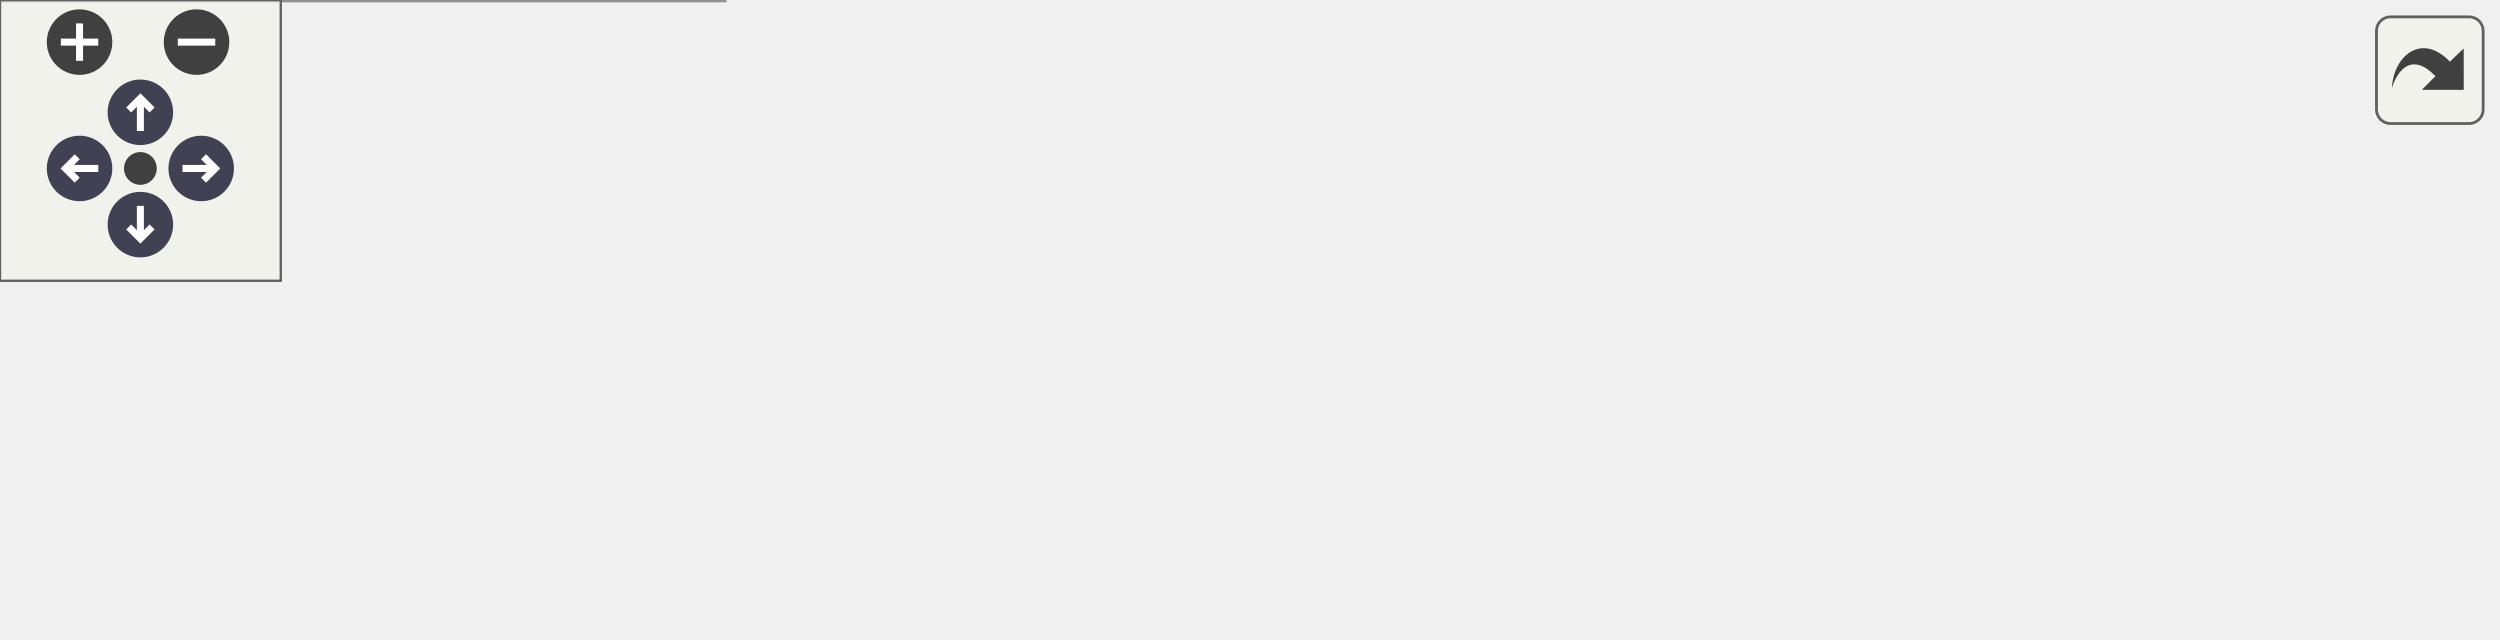
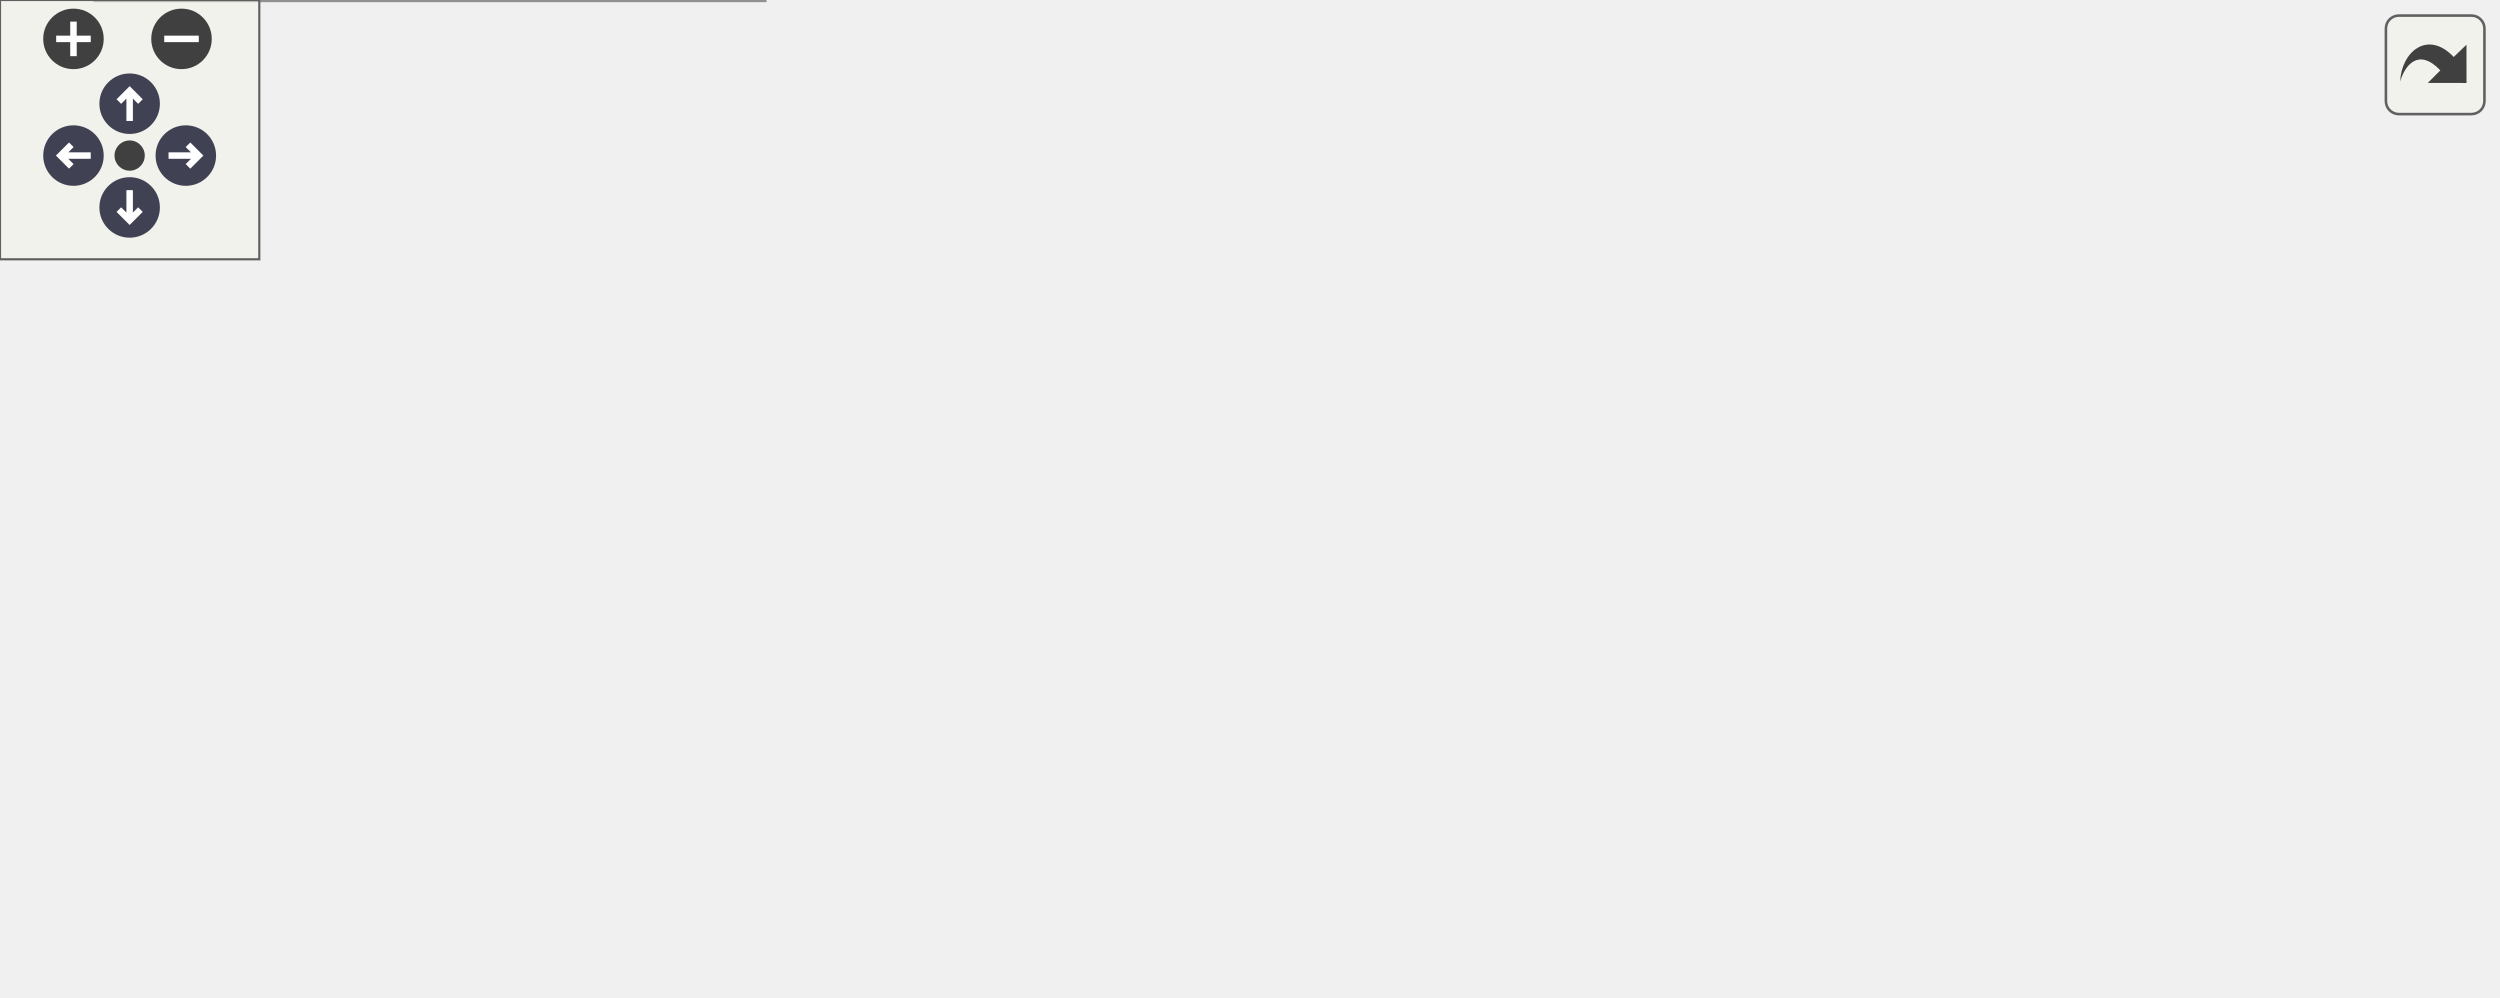
<svg xmlns="http://www.w3.org/2000/svg" xmlns:xlink="http://www.w3.org/1999/xlink" id="main" version="1.1" xml:space="preserve">
  <style type="text/css">
.node, .edge {opacity: 0.7;}
.node.selected, .edge.selected {opacity: 1;}
.edge:hover path { stroke: red; }
.edge:hover polygon { stroke: red; fill: red; }
</style>
  <defs>
    <circle id="rim" cx="0" cy="0" r="7" />
    <circle id="rim2" cx="0" cy="0" r="3.5" />
    <g id="zoomPlus">
      <use xlink:href="#rim" fill="#404040">
        <set attributeName="fill" to="#808080" begin="zoomplus.mouseover" end="zoomplus.mouseout" />
      </use>
      <path d="M-4,0h8M0,-4v8" fill="none" stroke="white" stroke-width="1.5" pointer-events="none" />
    </g>
    <g id="zoomMin">
      <use xlink:href="#rim" fill="#404040">
        <set attributeName="fill" to="#808080" begin="zoomminus.mouseover" end="zoomminus.mouseout" />
      </use>
      <path d="M-4,0h8" fill="none" stroke="white" stroke-width="1.5" pointer-events="none" />
    </g>
    <g id="arrowUp" transform="translate(30 24)">
      <use xlink:href="#rim" />
      <path pointer-events="none" fill="none" stroke="white" stroke-width="1.5" d="M0,-3.0v7 M-2.5,-0.5L0,-3.0L2.5,-0.5" />
    </g>
    <g id="arrowRight" transform="rotate(90) translate(36 -43)">
      <use xlink:href="#rim" />
      <path pointer-events="none" fill="none" stroke="white" stroke-width="1.5" d="M0,-3.0v7 M-2.5,-0.5L0,-3.0L2.5,-0.5" />
    </g>
    <g id="arrowDown" transform="rotate(180) translate(-30 -48)">
      <use xlink:href="#rim" />
      <path pointer-events="none" fill="none" stroke="white" stroke-width="1.5" d="M0,-3.0v7 M-2.5,-0.5L0,-3.0L2.5,-0.5" />
    </g>
    <g id="arrowLeft" transform="rotate(270) translate(-36 17)">
      <use xlink:href="#rim" />
      <path pointer-events="none" fill="none" stroke="white" stroke-width="1.5" d="M0,-3.0v7 M-2.5,-0.5L0,-3.0L2.5,-0.5" />
    </g>
    <g id="resetDef">
      <use xlink:href="#rim2" fill="#404040">
        <set attributeName="fill" to="#808080" begin="reset.mouseover" end="reset.mouseout" />
      </use>
    </g>
  </defs>
  <svg id="graph" class="graph">
    <g id="viewport">
      <g id="Node000001" class="node">
        <g id="a_Node000001">
          <a xlink:title=" ">
-             <polygon fill="#999999" stroke="#666666" points="533.25,-52 425.75,-52 425.75,-23 533.25,-23 533.25,-52" />
-             <text xml:space="preserve" text-anchor="start" x="433.75" y="-38.5" font-family="Helvetica,sans-Serif" font-size="10.00">Mixture::SpecieTable</text>
-             <text xml:space="preserve" text-anchor="middle" x="479.5" y="-28" font-family="Helvetica,sans-Serif" font-size="10.00">::henry</text>
+             <polygon fill="#999999" stroke="#666666" points="577.5,-99 470,-99 470,-70 577.5,-70 577.5,-99" />
+             <text xml:space="preserve" text-anchor="start" x="478" y="-85.5" font-family="Helvetica,sans-Serif" font-size="10.00">Mixture::SpecieTable</text>
+             <text xml:space="preserve" text-anchor="middle" x="523.75" y="-75" font-family="Helvetica,sans-Serif" font-size="10.00">::henry</text>
          </a>
        </g>
      </g>
      <g id="Node000002" class="node">
        <g id="a_Node000002">
-           <a xlink:href="classSimulation_1_1MassTransfer_1_1MassTransferModel.html#a350c4fed612edcc5d1920426a18c6935" target="_top" xlink:title=" ">
-             <polygon fill="white" stroke="#666666" points="389.75,-52 190.75,-52 190.75,-23 389.75,-23 389.75,-52" />
-             <text xml:space="preserve" text-anchor="start" x="198.75" y="-38.5" font-family="Helvetica,sans-Serif" font-size="10.00">Simulation::MassTransfer</text>
-             <text xml:space="preserve" text-anchor="middle" x="290.25" y="-28" font-family="Helvetica,sans-Serif" font-size="10.00">::MassTransferModel::MassTransferModel</text>
+           <a xlink:href="classSimulation_1_1MassTransfer_1_1MassTransferModel.html#a3a4e8cee44bd30e5298558b617e9429e" target="_top" xlink:title=" ">
+             <polygon fill="white" stroke="#666666" points="434,-99 235,-99 235,-70 434,-70 434,-99" />
+             <text xml:space="preserve" text-anchor="start" x="243" y="-85.5" font-family="Helvetica,sans-Serif" font-size="10.00">Simulation::MassTransfer</text>
+             <text xml:space="preserve" text-anchor="middle" x="334.5" y="-75" font-family="Helvetica,sans-Serif" font-size="10.00">::MassTransferModel::MassTransferModel</text>
          </a>
        </g>
      </g>
      <g id="edge1_Node000001_Node000002" class="edge">
        <g id="a_edge1_Node000001_Node000002">
          <a xlink:title=" ">
-             <path fill="none" stroke="#63b8ff" d="M413.83,-37.5C406.07,-37.5 398.03,-37.5 389.93,-37.5" />
-             <polygon fill="#63b8ff" stroke="#63b8ff" points="413.83,-41 423.83,-37.5 413.83,-34 413.83,-41" />
+             <path fill="none" stroke="#63b8ff" d="M458.08,-84.5C450.32,-84.5 442.28,-84.5 434.18,-84.5" />
+             <polygon fill="#63b8ff" stroke="#63b8ff" points="458.08,-88 468.08,-84.5 458.08,-81 458.08,-88" />
          </a>
        </g>
      </g>
      <g id="Node000003" class="node">
        <g id="a_Node000003">
-           <a xlink:href="classSimulation_1_1MassTransfer_1_1MassTransferModel.html#a9bf8ce4be89d88b4cfab2ea1be0e60e9" target="_top" xlink:title=" ">
-             <polygon fill="white" stroke="#666666" points="154.75,-76 0,-76 0,-47 154.75,-47 154.75,-76" />
-             <text xml:space="preserve" text-anchor="start" x="8" y="-62.5" font-family="Helvetica,sans-Serif" font-size="10.00">Simulation::MassTransfer</text>
-             <text xml:space="preserve" text-anchor="middle" x="77.38" y="-52" font-family="Helvetica,sans-Serif" font-size="10.00">::MassTransferModel::operator=</text>
+           <a xlink:href="classSimulation_1_1MassTransfer_1_1MassTransferModel.html#ad9a40f7b0ebbb748efeaebf9ec4f0b49" target="_top" xlink:title=" ">
+             <polygon fill="white" stroke="#666666" points="199,-170 0,-170 0,-141 199,-141 199,-170" />
+             <text xml:space="preserve" text-anchor="start" x="8" y="-156.5" font-family="Helvetica,sans-Serif" font-size="10.00">Simulation::MassTransfer</text>
+             <text xml:space="preserve" text-anchor="middle" x="99.5" y="-146" font-family="Helvetica,sans-Serif" font-size="10.00">::MassTransferModel::MassTransferModel</text>
          </a>
        </g>
      </g>
      <g id="edge2_Node000002_Node000003" class="edge">
        <g id="a_edge2_Node000002_Node000003">
          <a xlink:title=" ">
-             <path fill="none" stroke="#63b8ff" d="M178.97,-50.05C170.96,-50.96 162.99,-51.87 155.25,-52.75" />
-             <polygon fill="#63b8ff" stroke="#63b8ff" points="179.25,-53.54 188.79,-48.93 178.46,-46.59 179.25,-53.54" />
+             <path fill="none" stroke="#63b8ff" d="M284.87,-103.36C259.5,-112.81 227.82,-124.02 199,-132.5 189.4,-135.32 179.19,-138.03 169.12,-140.53" />
+             <polygon fill="#63b8ff" stroke="#63b8ff" points="285.78,-106.76 293.91,-99.96 283.32,-100.2 285.78,-106.76" />
          </a>
        </g>
      </g>
      <g id="Node000004" class="node">
        <g id="a_Node000004">
-           <a xlink:href="classSimulation_1_1MassTransfer_1_1MassTransferModel.html#a727d9549888058d625cd73fff8842e57" target="_top" xlink:title=" ">
-             <polygon fill="white" stroke="#666666" points="154.75,-29 0,-29 0,0 154.75,0 154.75,-29" />
-             <text xml:space="preserve" text-anchor="start" x="8" y="-15.5" font-family="Helvetica,sans-Serif" font-size="10.00">Simulation::MassTransfer</text>
-             <text xml:space="preserve" text-anchor="middle" x="77.38" y="-5" font-family="Helvetica,sans-Serif" font-size="10.00">::MassTransferModel::operator=</text>
+           <a xlink:href="classSimulation_1_1MassTransfer_1_1MassTransferModel.html#ad6ae5ab308505e1b5f6351645f803cba" target="_top" xlink:title=" ">
+             <polygon fill="white" stroke="#666666" points="199,-123 0,-123 0,-94 199,-94 199,-123" />
+             <text xml:space="preserve" text-anchor="start" x="8" y="-109.5" font-family="Helvetica,sans-Serif" font-size="10.00">Simulation::MassTransfer</text>
+             <text xml:space="preserve" text-anchor="middle" x="99.5" y="-99" font-family="Helvetica,sans-Serif" font-size="10.00">::MassTransferModel::MassTransferModel</text>
          </a>
        </g>
      </g>
      <g id="edge3_Node000002_Node000004" class="edge">
        <g id="a_edge3_Node000002_Node000004">
          <a xlink:title=" ">
-             <path fill="none" stroke="#63b8ff" d="M178.97,-25.47C170.96,-24.6 162.99,-23.73 155.25,-22.88" />
-             <polygon fill="#63b8ff" stroke="#63b8ff" points="178.47,-28.94 188.79,-26.54 179.23,-21.98 178.47,-28.94" />
+             <path fill="none" stroke="#63b8ff" d="M223.42,-95.84C215.43,-96.66 207.39,-97.49 199.47,-98.31" />
+             <polygon fill="#63b8ff" stroke="#63b8ff" points="223.59,-99.34 233.18,-94.83 222.88,-92.38 223.59,-99.34" />
+           </a>
+         </g>
+       </g>
+       <g id="Node000005" class="node">
+         <g id="a_Node000005">
+           <a xlink:href="classSimulation_1_1MassTransfer_1_1MassTransferModel.html#a9bf8ce4be89d88b4cfab2ea1be0e60e9" target="_top" xlink:title=" ">
+             <polygon fill="white" stroke="#666666" points="176.88,-76 22.12,-76 22.12,-47 176.88,-47 176.88,-76" />
+             <text xml:space="preserve" text-anchor="start" x="30.12" y="-62.5" font-family="Helvetica,sans-Serif" font-size="10.00">Simulation::MassTransfer</text>
+             <text xml:space="preserve" text-anchor="middle" x="99.5" y="-52" font-family="Helvetica,sans-Serif" font-size="10.00">::MassTransferModel::operator=</text>
+           </a>
+         </g>
+       </g>
+       <g id="edge4_Node000002_Node000005" class="edge">
+         <g id="a_edge4_Node000002_Node000005">
+           <a xlink:title=" ">
+             <path fill="none" stroke="#63b8ff" d="M223.36,-73.63C207.75,-72.09 191.99,-70.53 177.2,-69.07" />
+             <polygon fill="#63b8ff" stroke="#63b8ff" points="222.89,-77.1 233.18,-74.6 223.57,-70.13 222.89,-77.1" />
+           </a>
+         </g>
+       </g>
+       <g id="Node000006" class="node">
+         <g id="a_Node000006">
+           <a xlink:href="classSimulation_1_1MassTransfer_1_1MassTransferModel.html#a727d9549888058d625cd73fff8842e57" target="_top" xlink:title=" ">
+             <polygon fill="white" stroke="#666666" points="176.88,-29 22.12,-29 22.12,0 176.88,0 176.88,-29" />
+             <text xml:space="preserve" text-anchor="start" x="30.12" y="-15.5" font-family="Helvetica,sans-Serif" font-size="10.00">Simulation::MassTransfer</text>
+             <text xml:space="preserve" text-anchor="middle" x="99.5" y="-5" font-family="Helvetica,sans-Serif" font-size="10.00">::MassTransferModel::operator=</text>
+           </a>
+         </g>
+       </g>
+       <g id="edge5_Node000002_Node000006" class="edge">
+         <g id="a_edge5_Node000002_Node000006">
+           <a xlink:title=" ">
+             <path fill="none" stroke="#63b8ff" d="M282.22,-65.74C257.28,-56.93 226.75,-46.61 199,-38.5 188.27,-35.37 176.81,-32.31 165.63,-29.49" />
+             <polygon fill="#63b8ff" stroke="#63b8ff" points="280.88,-68.98 291.47,-69.03 283.22,-62.38 280.88,-68.98" />
          </a>
        </g>
      </g>
    </g>
  </svg>
  <g id="navigator" transform="translate(0 0)" fill="#404254">
    <rect fill="#f2f5e9" fill-opacity="0.5" stroke="#606060" stroke-width=".5" x="0" y="0" width="60" height="60" />
    <use id="zoomplus" xlink:href="#zoomPlus" x="17" y="9" />
    <use id="zoomminus" xlink:href="#zoomMin" x="42" y="9" />
    <use id="reset" xlink:href="#resetDef" x="30" y="36" />
    <use id="arrowup" xlink:href="#arrowUp" x="0" y="0" />
    <use id="arrowright" xlink:href="#arrowRight" x="0" y="0" />
    <use id="arrowdown" xlink:href="#arrowDown" x="0" y="0" />
    <use id="arrowleft" xlink:href="#arrowLeft" x="0" y="0" />
  </g>
  <svg viewBox="0 0 15 15" width="100%" height="30px" preserveAspectRatio="xMaxYMin meet">
    <g id="arrow_out" transform="scale(0.3 0.3)">
      <a xlink:href="classMixture_1_1SpecieTable_ad5c1ff7b54a04c7d48c908cf66960dea_icgraph_org.svg" target="_base">
        <rect id="button" ry="5" rx="5" y="6" x="6" height="38" width="38" fill="#f2f5e9" fill-opacity="0.5" stroke="#606060" stroke-width="1.0" />
        <path id="arrow" d="M 11.5,31.437 C 11.94,20.098 22.043,11.323 32.159,21.979 L 37.069,17.246 C 37.069,17.246 37.088,32 37.088,32 L 22.16,31.978 C 22.16,31.978 26.998,27.14 26.998,27.14 C 18.529,18.264 13.292,25.23 11.5,31.437 z" style="fill:#404040;" />
      </a>
    </g>
  </svg>
  <style type="text/css">

[data-mouse-over-selected='false'] { opacity: 0.7; }
[data-mouse-over-selected='true']  { opacity: 1.0; }

</style>
</svg>
